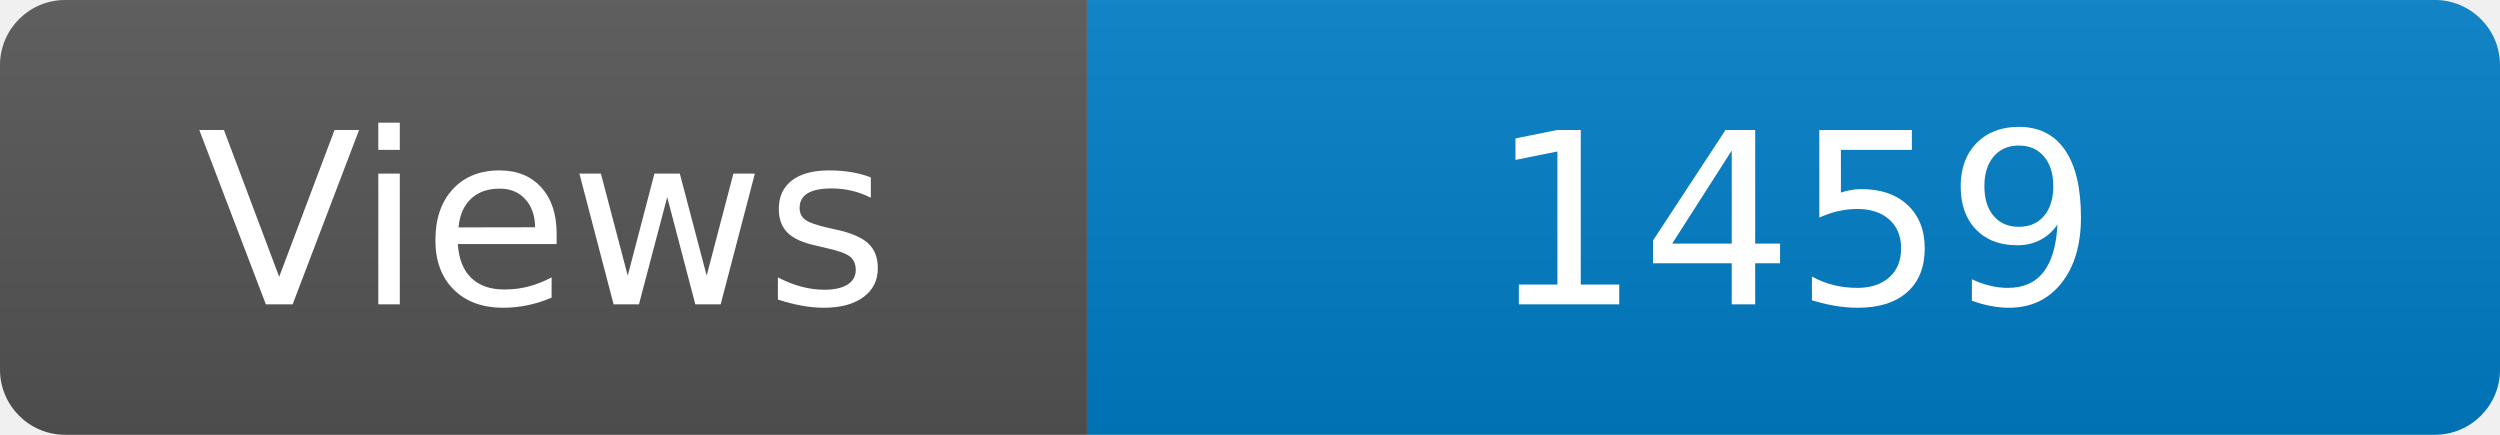
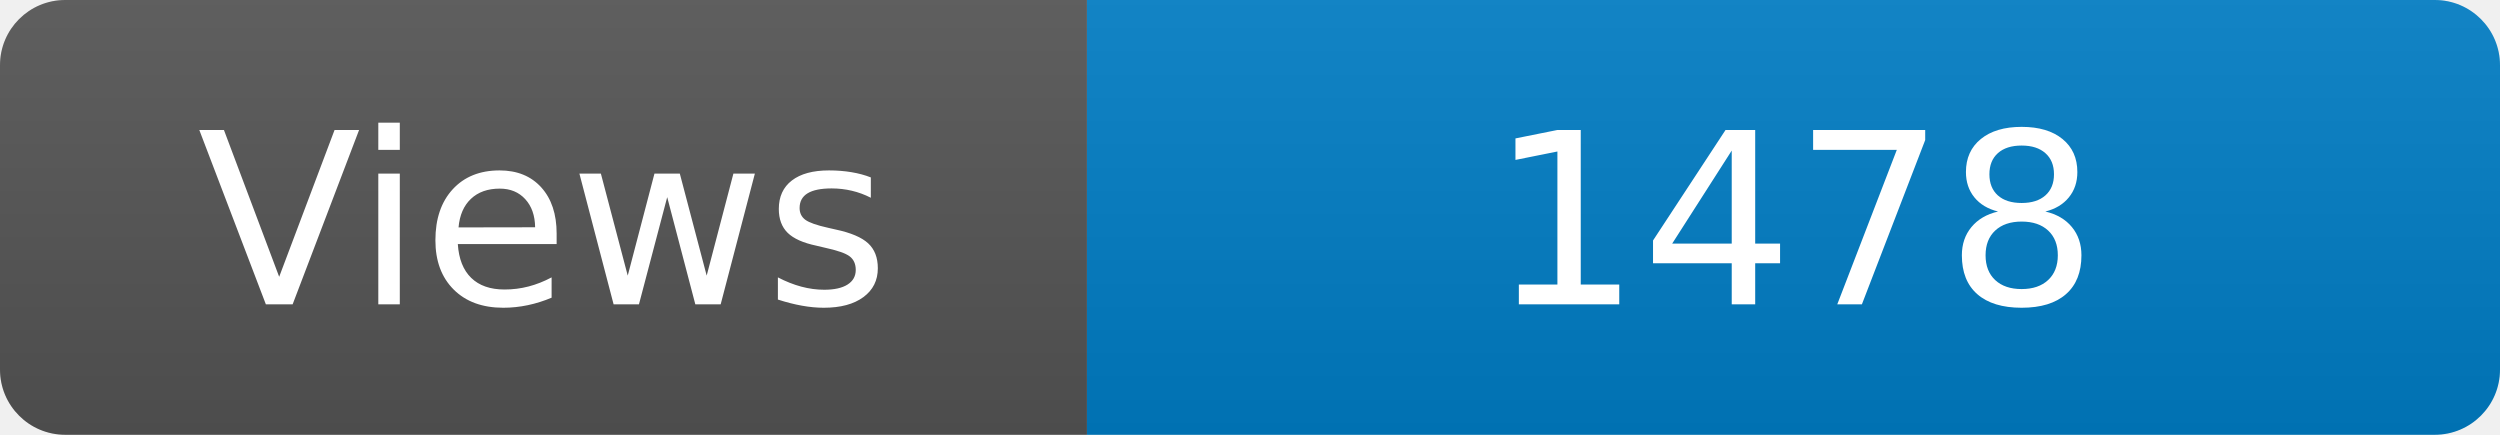
<svg xmlns="http://www.w3.org/2000/svg" width="115" height="20" role="img" aria-label="Maintained?: yes">
  <linearGradient id="s" x2="0" y2="100%">
    <stop offset="0" stop-color="#bbb" stop-opacity=".1" />
    <stop offset="1" stop-opacity=".1" />
  </linearGradient>
  <clipPath id="r">
    <rect width="115" height="20" rx="3" fill="#fff" />
  </clipPath>
  <g clip-path="url(#r)">
    <rect width="50" height="20" fill="#555" />
    <rect x="50" width="160" height="20" fill="#007ec6" />
    <rect width="115" height="20" fill="url(#s)" />
  </g>
  <g fill="#fff" text-anchor="middle" font-family="Verdana,Geneva,DejaVu Sans,sans-serif" font-size="110">
    <text x="250" y="140" transform="scale(.1)" fill="#fff">Views</text>
-     <text x="825" y="140" transform="scale(.1)" fill="#fff">1459</text>
+     <text x="825" y="140" transform="scale(.1)" fill="#fff">1478</text>
  </g>
</svg>
